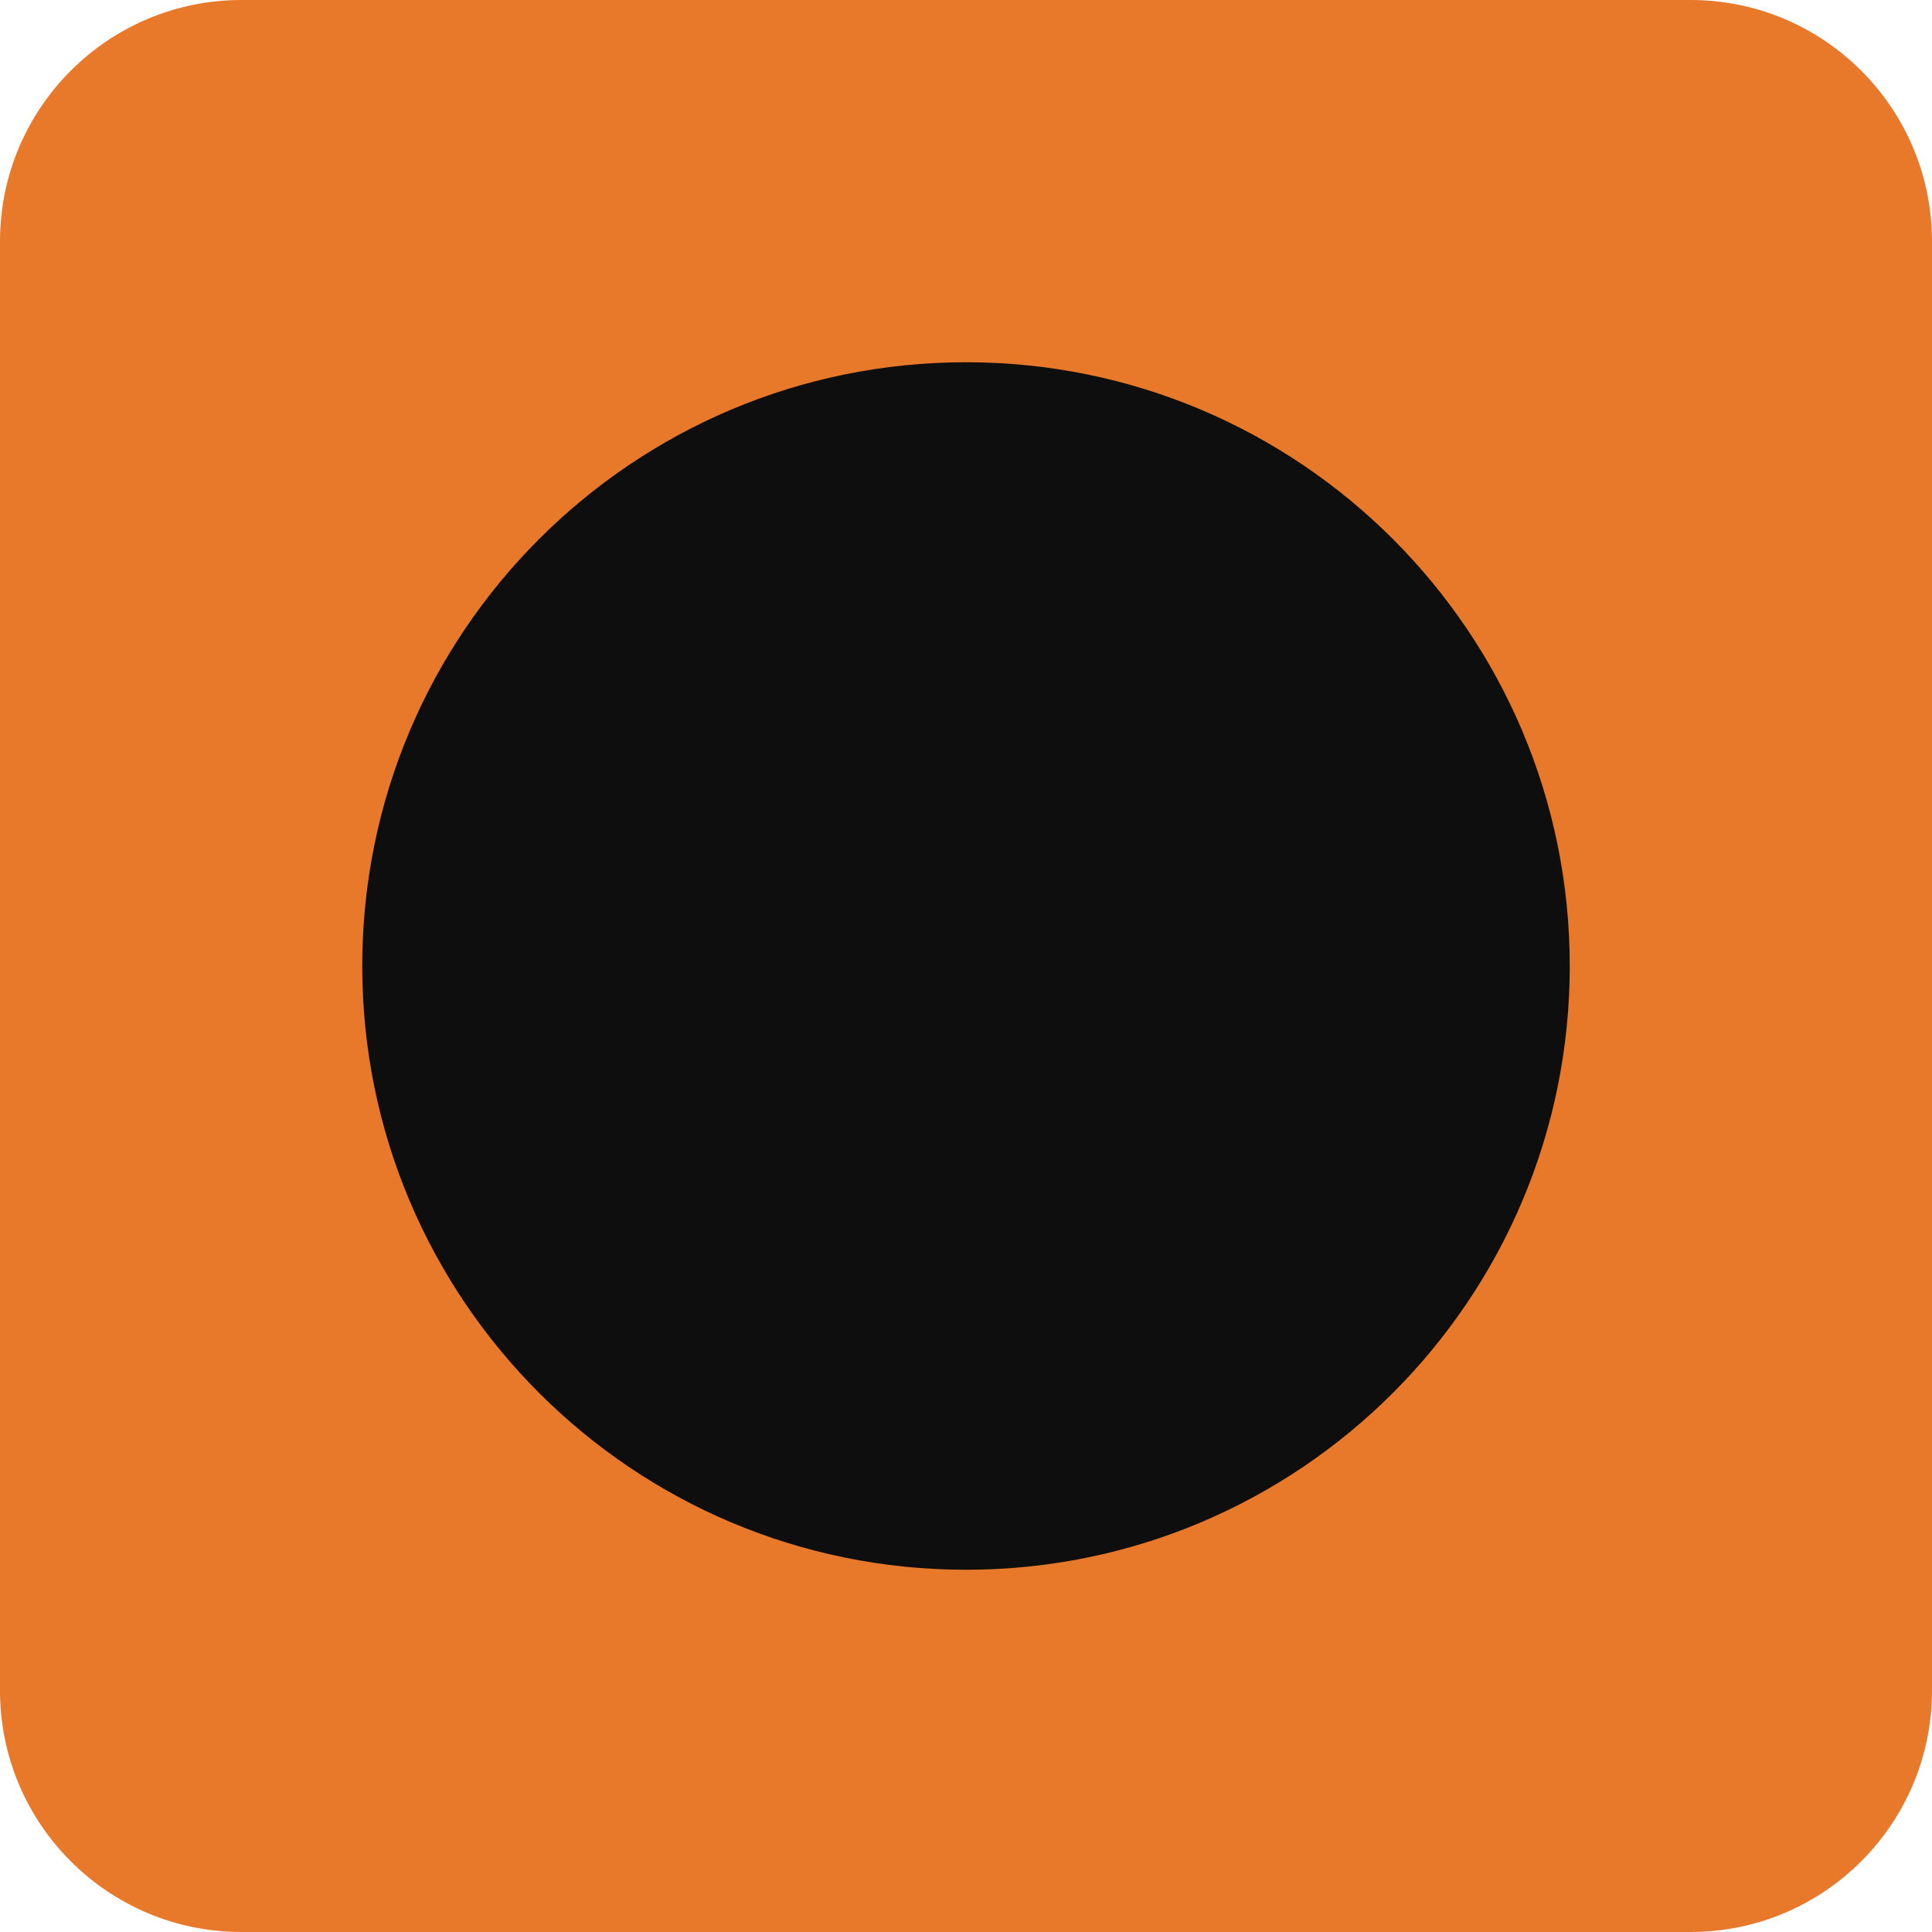
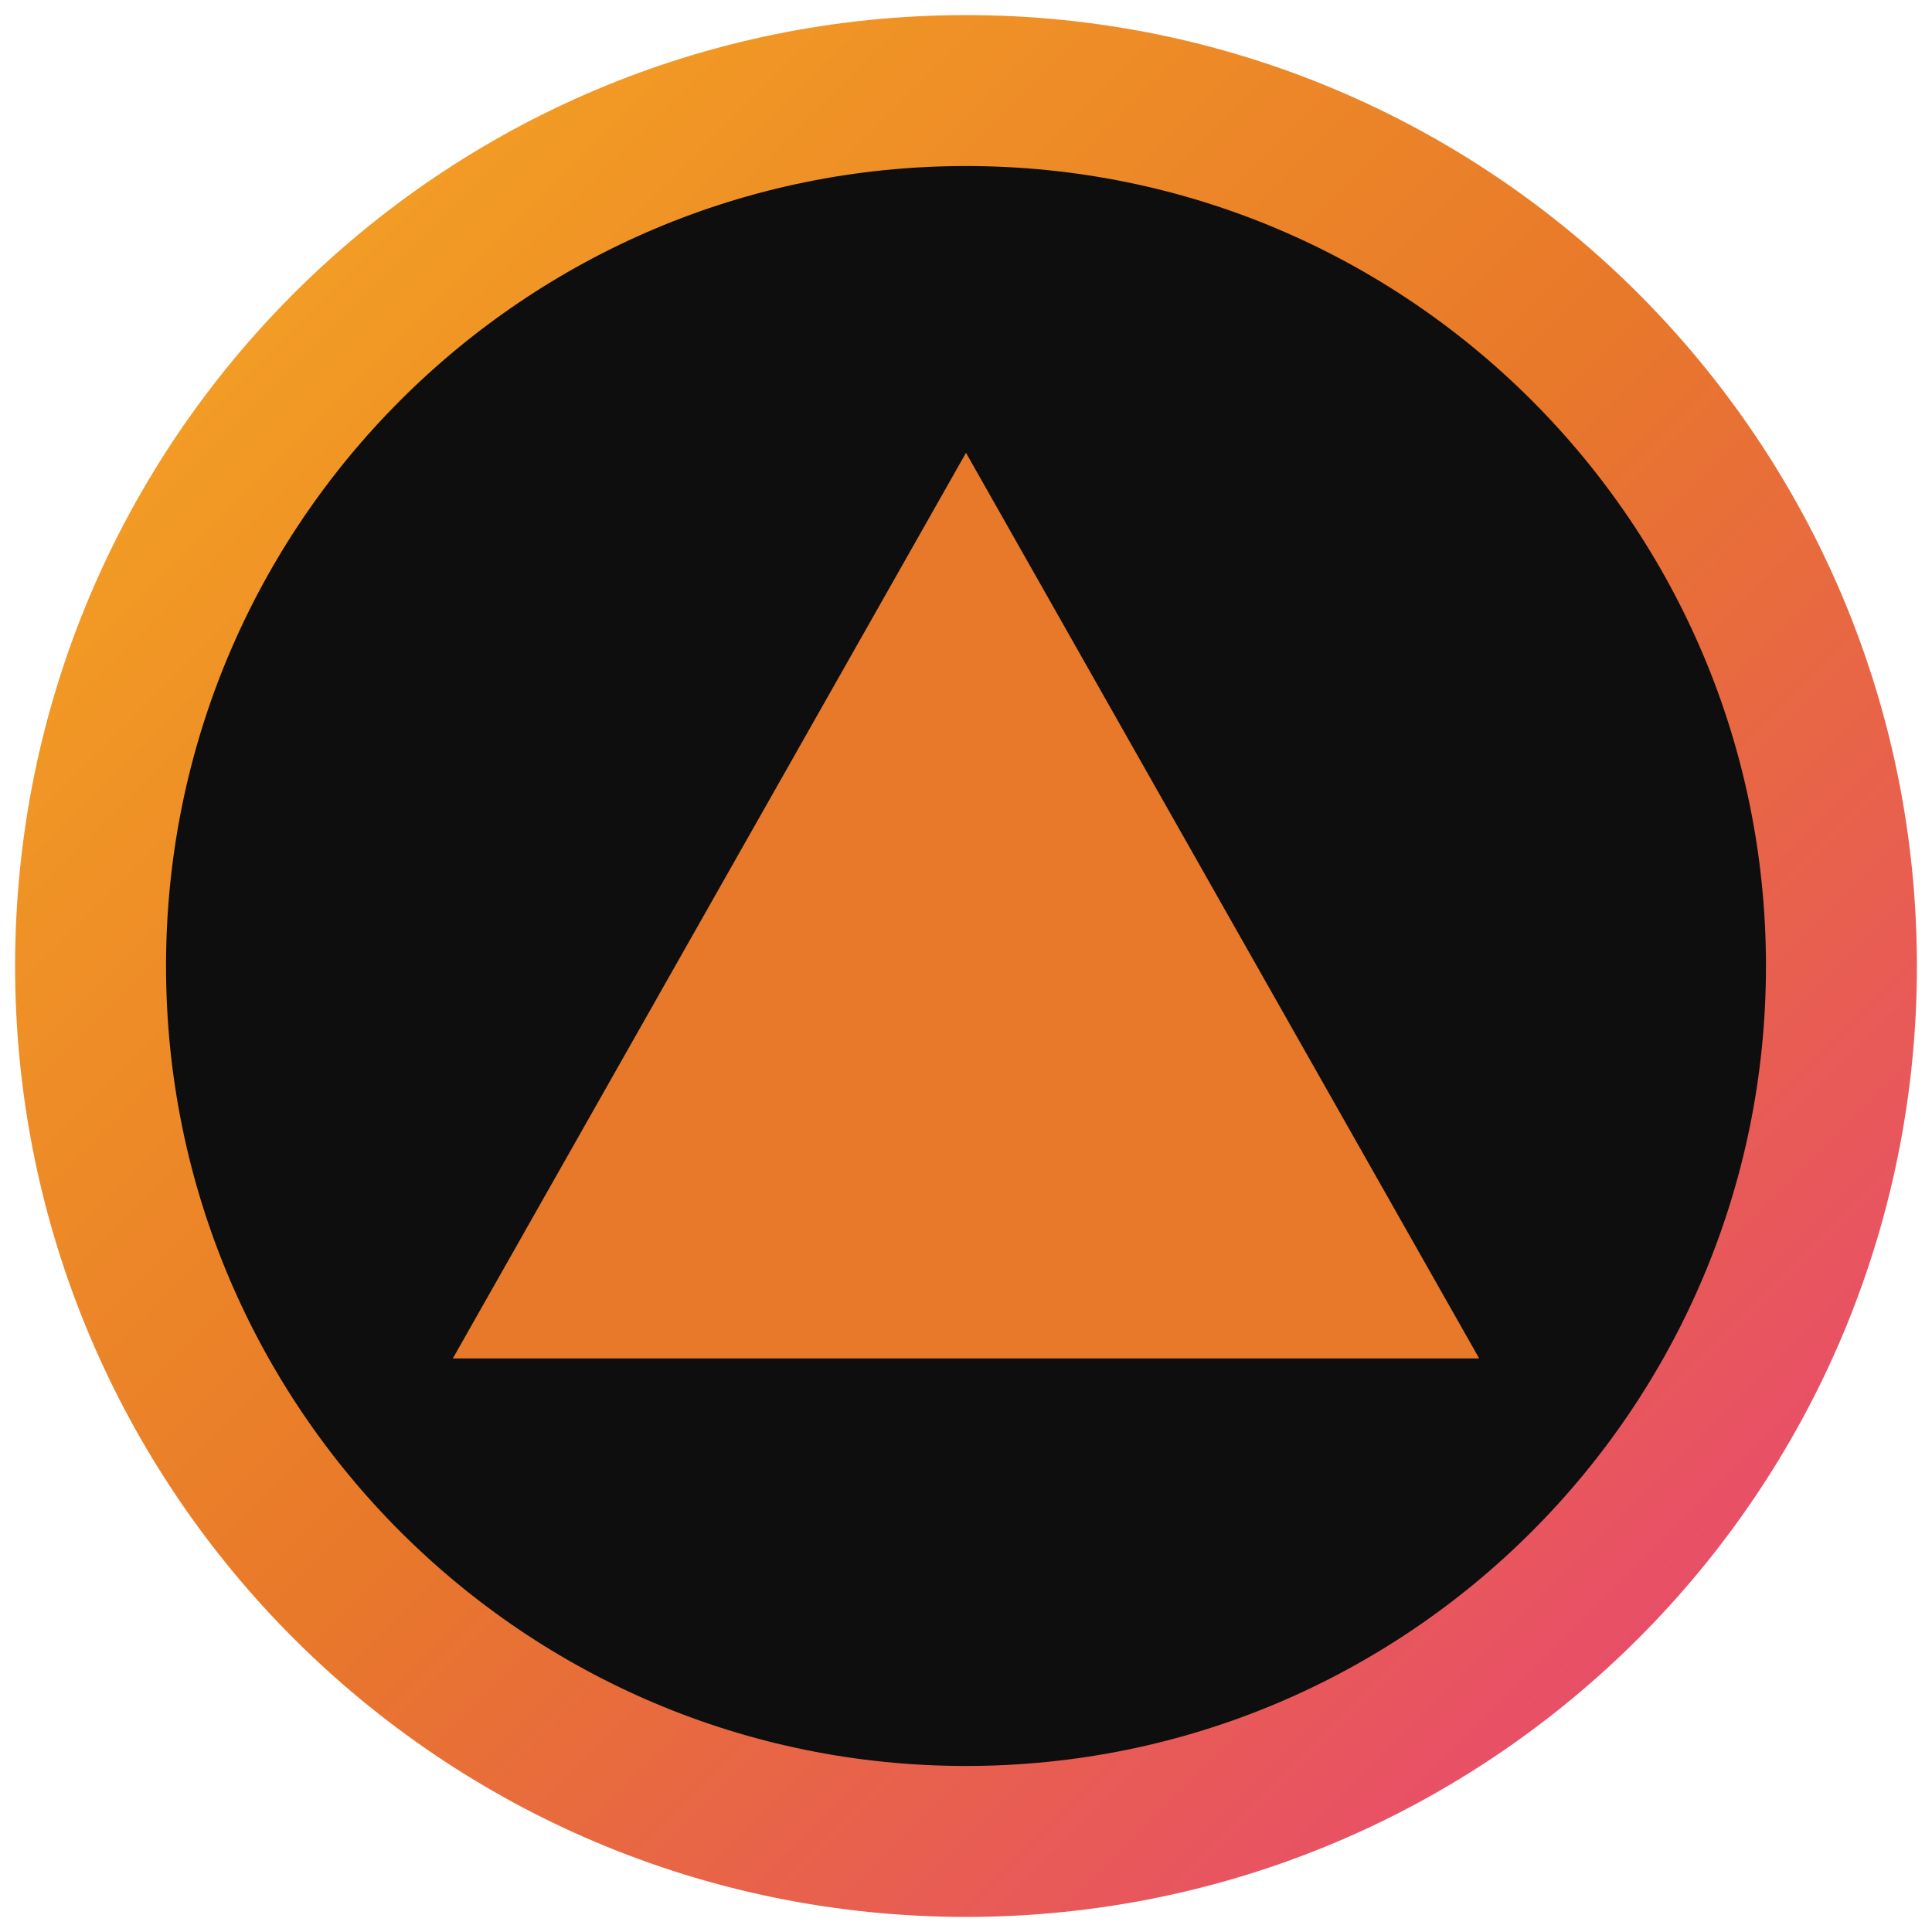
- <svg xmlns="http://www.w3.org/2000/svg" viewBox="0 0 32 32">
-   <rect width="32" height="32" rx="4" fill="#e8782a" />
-   <circle cx="16" cy="16" r="10" fill="#0e0e0e" />
+ <svg xmlns="http://www.w3.org/2000/svg" viewBox="0 0 64 64">
+   <defs>
+     <linearGradient id="g" x1="0" y1="0" x2="1" y2="1">
+       <stop offset="0" stop-color="#f5a623" />
+       <stop offset=".5" stop-color="#e8782a" />
+       <stop offset="1" stop-color="#e8437a" />
+     </linearGradient>
+   </defs>
+   <circle cx="32" cy="32" r="29" fill="#0e0e0e" stroke="url(#g)" stroke-width="5" />
+   <path d="M32 15 L49 45 L15 45 Z" fill="#e8782a" />
</svg>
